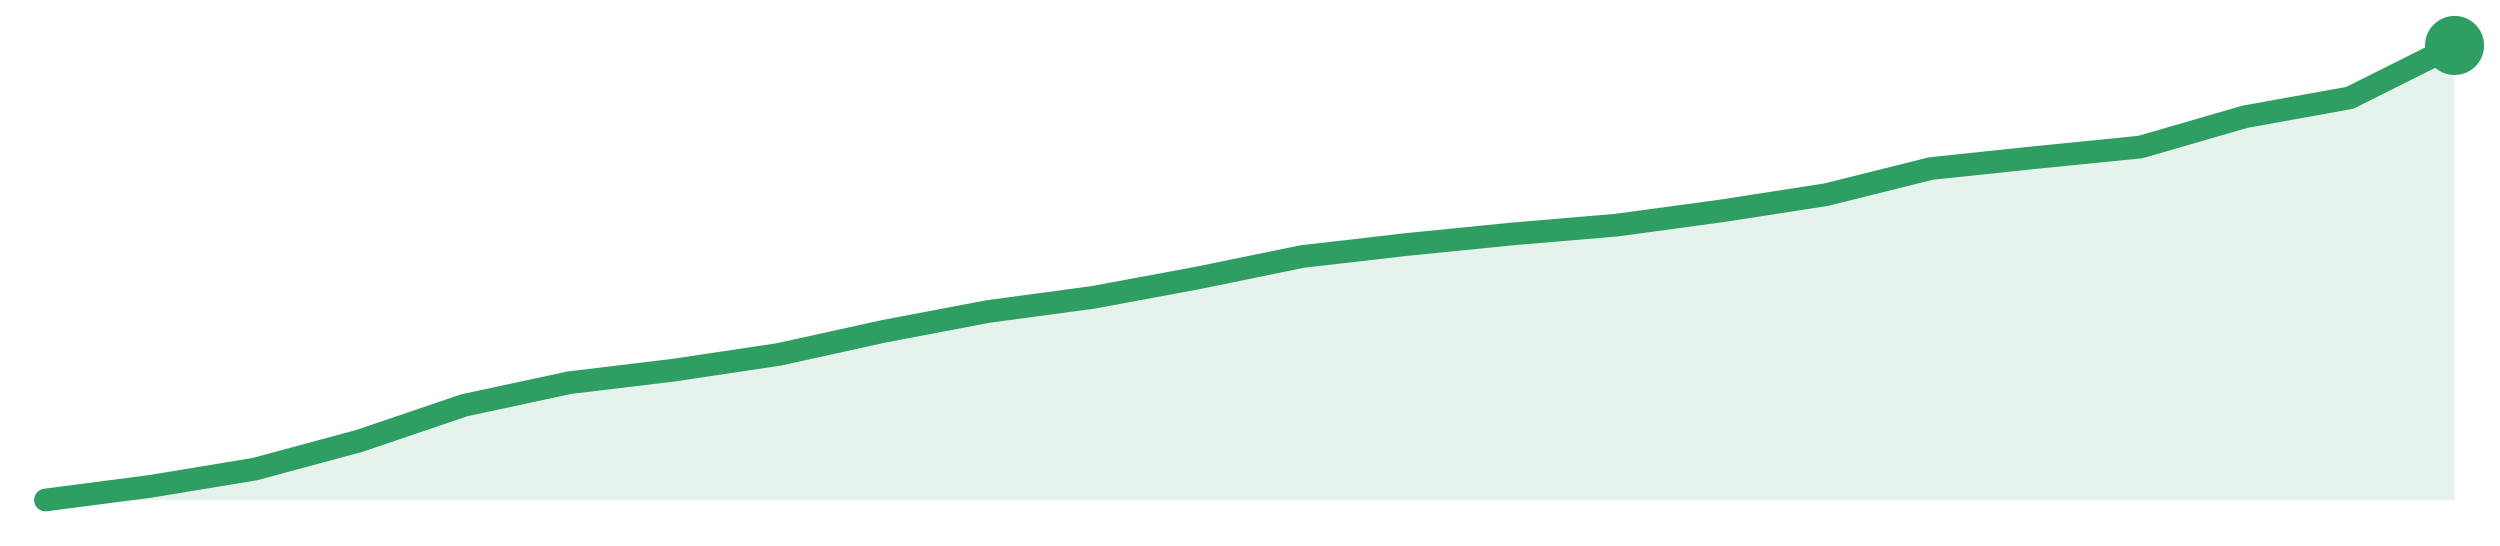
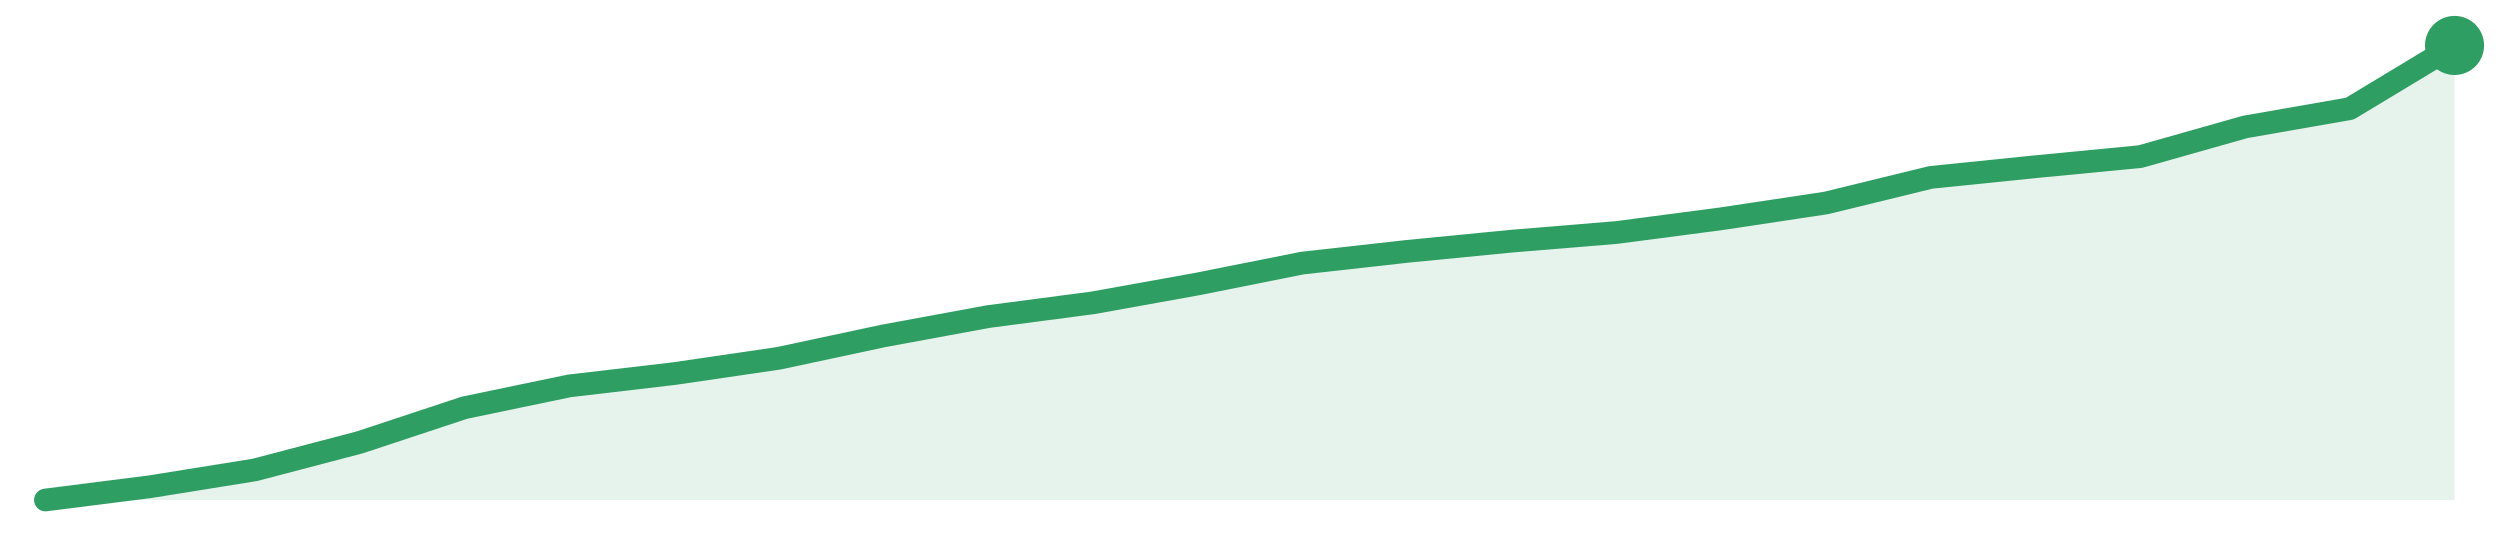
<svg xmlns="http://www.w3.org/2000/svg" width="220" height="48" viewBox="0 0 220 48" role="img" aria-label="trend">
-   <path d="M4.0,44.0 L4.0,44.0 L13.22,42.8 L22.43,41.28 L31.65,38.79 L40.87,35.66 L50.09,33.68 L59.3,32.57 L68.52,31.19 L77.74,29.16 L86.96,27.41 L96.17,26.17 L105.39,24.46 L114.61,22.57 L123.83,21.51 L133.04,20.59 L142.26,19.81 L151.48,18.56 L160.7,17.13 L169.91,14.83 L179.13,13.86 L188.35,12.94 L197.57,10.27 L206.78,8.61 L216.0,4.0 L216.0,44.0 Z" fill="#2f9e631f" />
-   <path d="M4.0,44.0 L13.22,42.8 L22.43,41.28 L31.65,38.79 L40.87,35.66 L50.09,33.68 L59.3,32.57 L68.52,31.19 L77.74,29.16 L86.96,27.41 L96.17,26.17 L105.39,24.46 L114.61,22.57 L123.83,21.51 L133.04,20.59 L142.26,19.81 L151.48,18.56 L160.7,17.13 L169.91,14.83 L179.13,13.86 L188.35,12.94 L197.57,10.27 L206.78,8.61 L216.0,4.0" fill="none" stroke="#2f9e63" stroke-width="2" stroke-linejoin="round" stroke-linecap="round" />
+   <path d="M4.0,44.0 L4.0,44.0 L13.22,42.83 L22.43,41.35 L31.65,38.93 L40.87,35.88 L50.09,33.96 L59.3,32.88 L68.52,31.53 L77.74,29.56 L86.96,27.86 L96.17,26.65 L105.39,24.99 L114.61,23.15 L123.83,22.12 L133.04,21.22 L142.26,20.46 L151.48,19.25 L160.7,17.86 L169.91,15.61 L179.13,14.67 L188.35,13.78 L197.57,11.17 L206.78,9.56 L216.0,4.0 L216.0,44.0 Z" fill="#2f9e631f" />
+   <path d="M4.0,44.0 L13.22,42.83 L22.43,41.35 L31.65,38.93 L40.87,35.88 L50.09,33.96 L59.3,32.88 L68.52,31.53 L77.74,29.56 L86.96,27.86 L96.17,26.65 L105.39,24.99 L114.61,23.15 L123.83,22.12 L133.04,21.22 L142.26,20.46 L151.48,19.25 L160.7,17.86 L169.91,15.61 L179.13,14.67 L188.35,13.78 L197.57,11.17 L206.78,9.56 L216.0,4.0" fill="none" stroke="#2f9e63" stroke-width="2" stroke-linejoin="round" stroke-linecap="round" />
  <circle cx="216.0" cy="4.0" r="2.6" fill="#2f9e63" />
</svg>
